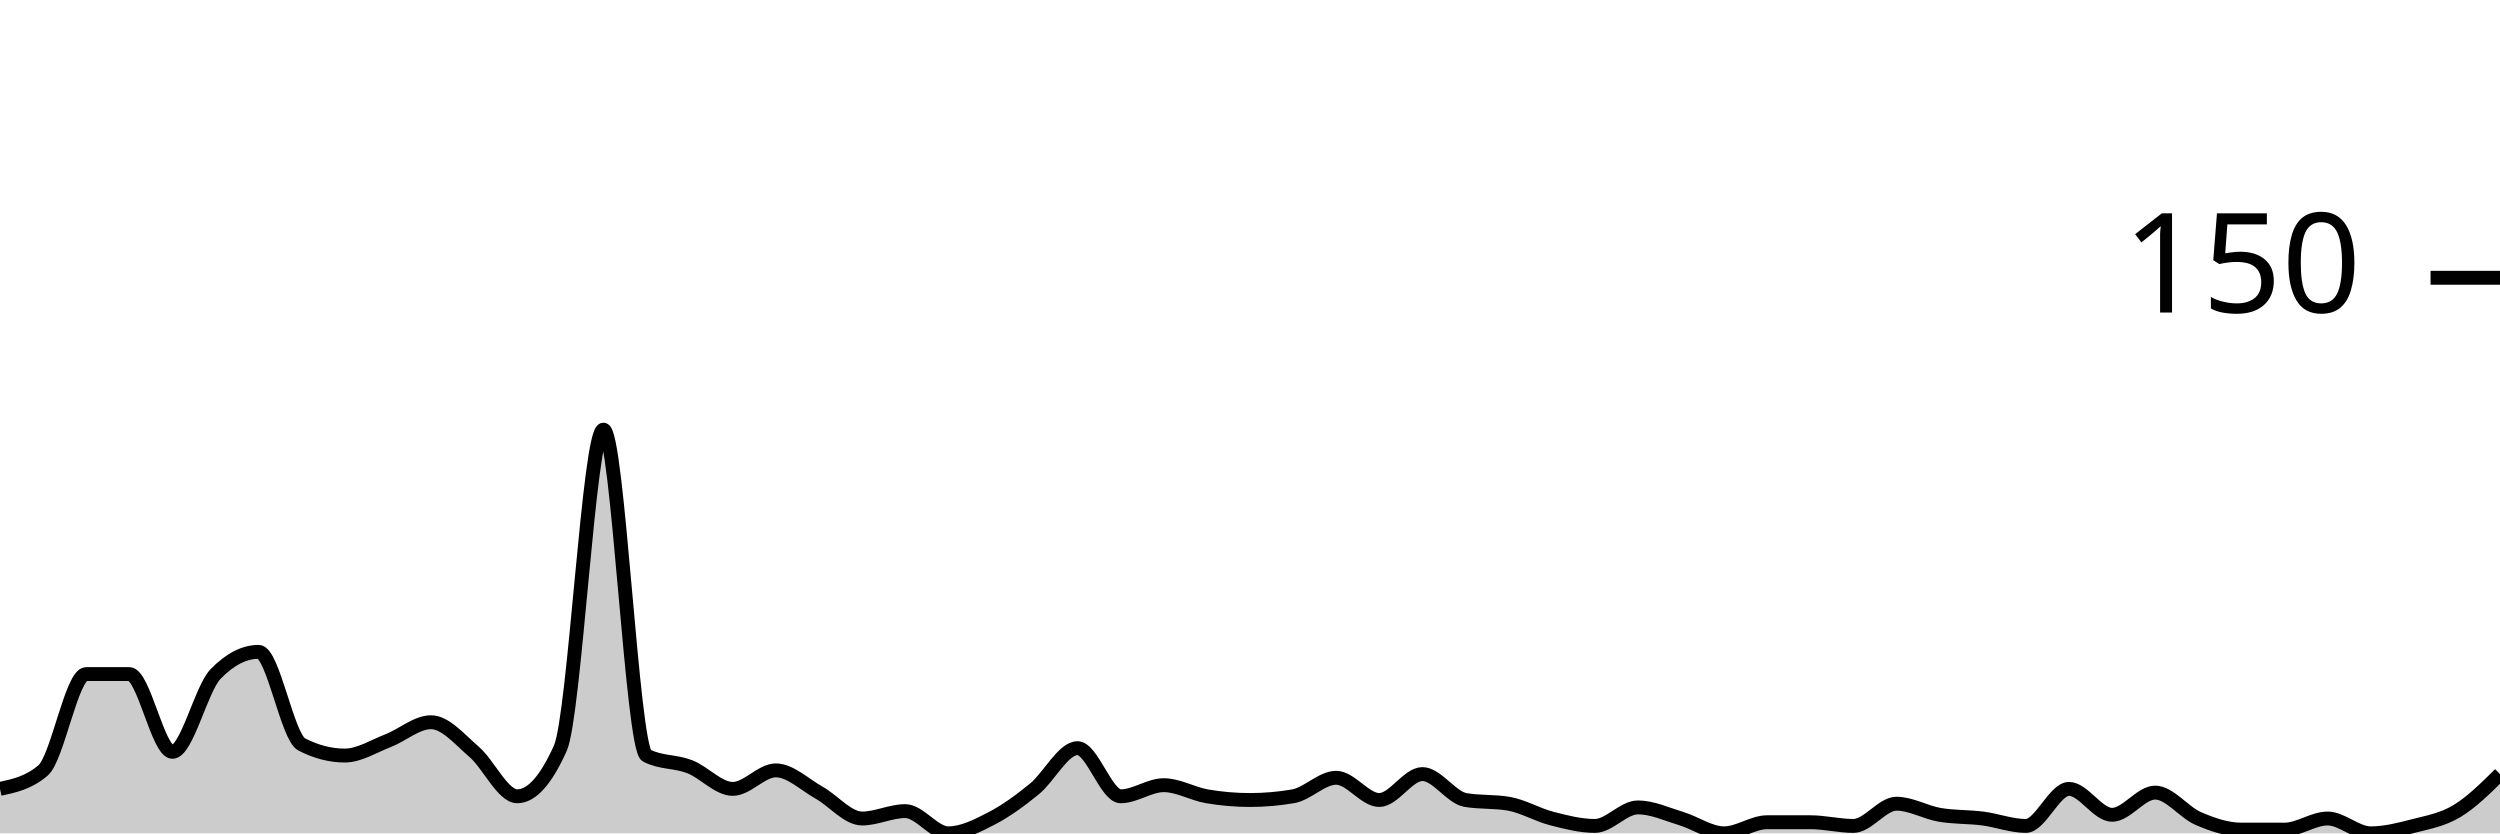
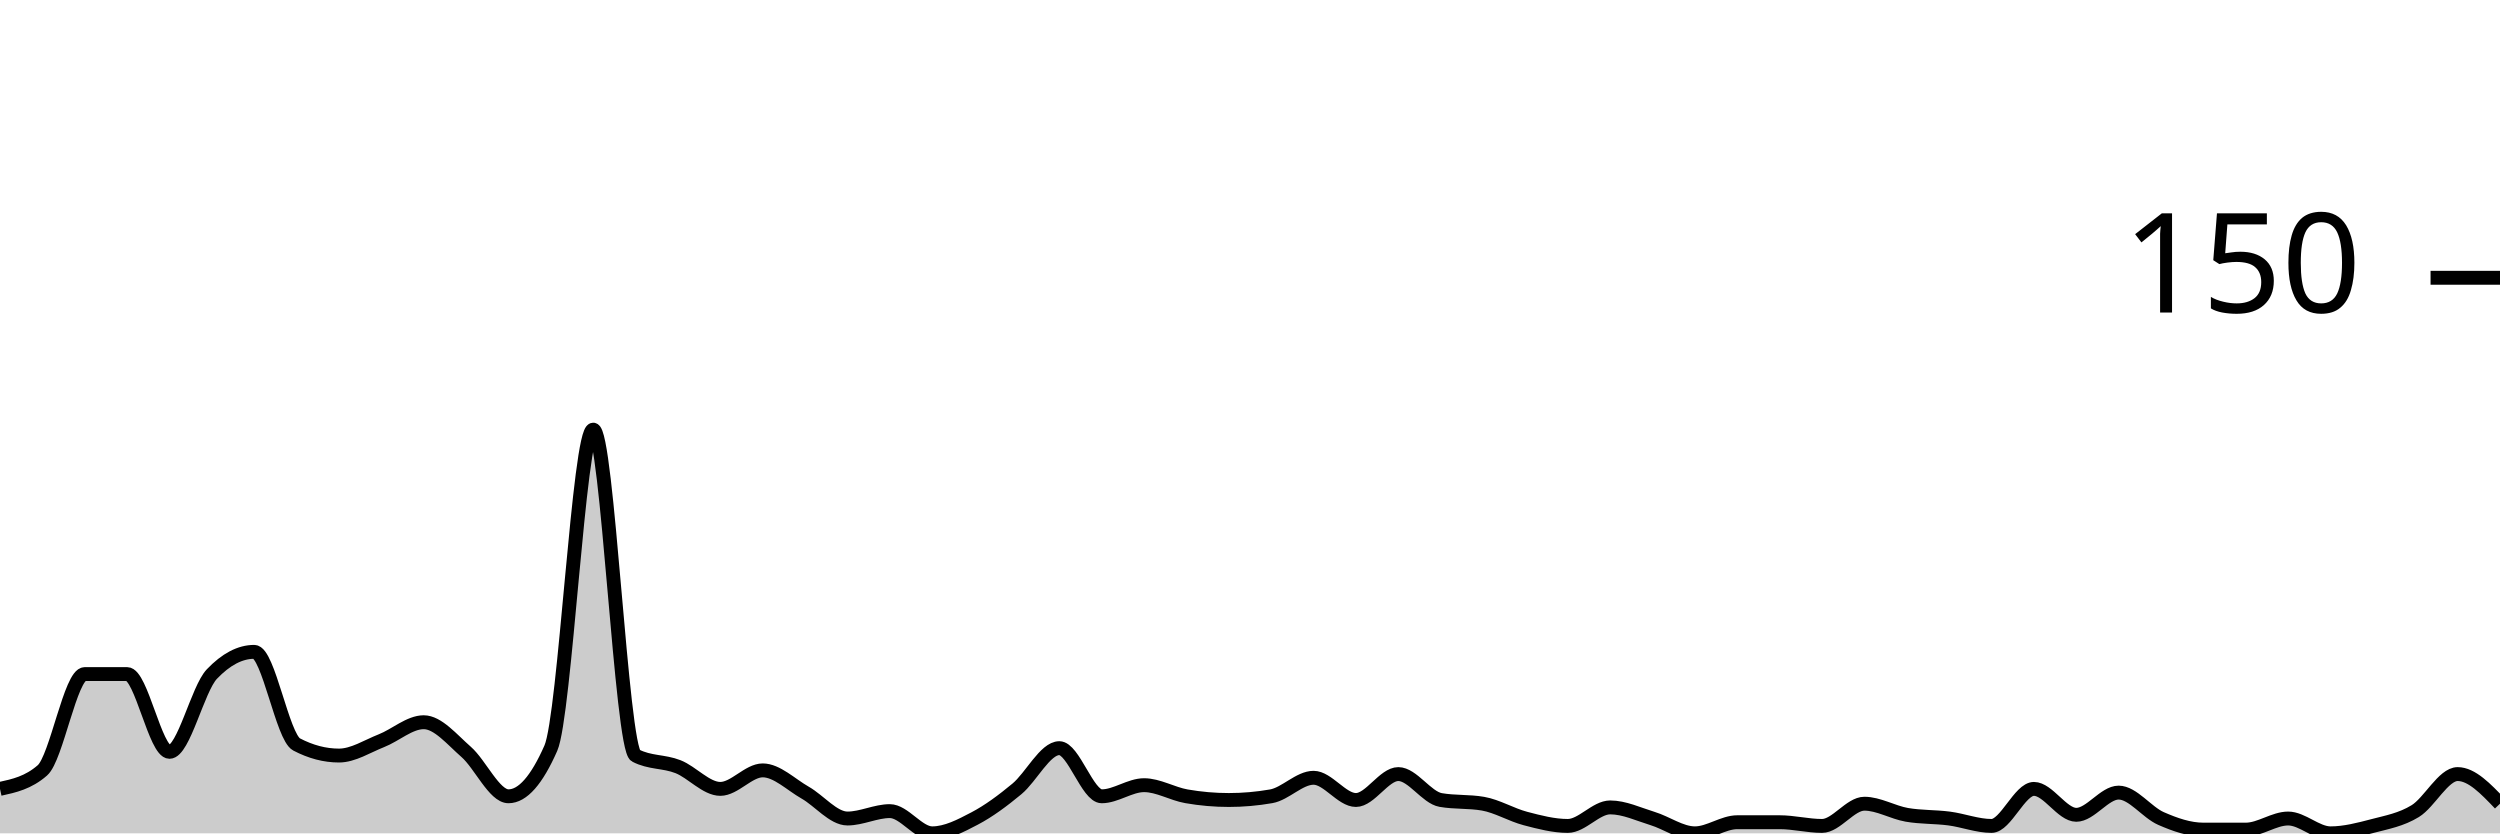
<svg xmlns="http://www.w3.org/2000/svg" viewBox="0 0 180 60">
  <g transform="translate(0,20)">
-     <path class="area" fill="rgba(0, 0, 0, 0.2)" d="M0,36.8C1.034,36.578,2.069,36.356,3.103,35.467C4.138,34.578,5.172,28.533,6.207,28.533C7.241,28.533,8.276,28.533,9.31,28.533C10.345,28.533,11.379,34.133,12.414,34.133C13.448,34.133,14.483,29.6,15.517,28.533C16.552,27.467,17.586,26.933,18.621,26.933C19.655,26.933,20.69,33.067,21.724,33.6C22.759,34.133,23.793,34.4,24.828,34.4C25.862,34.4,26.897,33.733,27.931,33.333C28.966,32.933,30,32,31.034,32C32.069,32,33.103,33.244,34.138,34.133C35.172,35.022,36.207,37.333,37.241,37.333C38.276,37.333,39.31,36.178,40.345,33.867C41.379,31.556,42.414,10.933,43.448,10.933C44.483,10.933,45.517,33.867,46.552,34.4C47.586,34.933,48.621,34.8,49.655,35.2C50.69,35.6,51.724,36.8,52.759,36.8C53.793,36.8,54.828,35.467,55.862,35.467C56.897,35.467,57.931,36.489,58.966,37.067C60,37.644,61.034,38.933,62.069,38.933C63.103,38.933,64.138,38.4,65.172,38.4C66.207,38.4,67.241,40,68.276,40C69.31,40,70.345,39.467,71.379,38.933C72.414,38.4,73.448,37.644,74.483,36.8C75.517,35.956,76.552,33.867,77.586,33.867C78.621,33.867,79.655,37.333,80.69,37.333C81.724,37.333,82.759,36.533,83.793,36.533C84.828,36.533,85.862,37.156,86.897,37.333C87.931,37.511,88.966,37.6,90,37.6C91.034,37.6,92.069,37.511,93.103,37.333C94.138,37.156,95.172,36,96.207,36C97.241,36,98.276,37.6,99.31,37.6C100.345,37.6,101.379,35.733,102.414,35.733C103.448,35.733,104.483,37.422,105.517,37.6C106.552,37.778,107.586,37.689,108.621,37.867C109.655,38.044,110.69,38.667,111.724,38.933C112.759,39.2,113.793,39.467,114.828,39.467C115.862,39.467,116.897,38.133,117.931,38.133C118.966,38.133,120,38.622,121.034,38.933C122.069,39.244,123.103,40,124.138,40C125.172,40,126.207,39.2,127.241,39.2C128.276,39.2,129.31,39.2,130.345,39.2C131.379,39.2,132.414,39.467,133.448,39.467C134.483,39.467,135.517,37.867,136.552,37.867C137.586,37.867,138.621,38.489,139.655,38.667C140.69,38.844,141.724,38.8,142.759,38.933C143.793,39.067,144.828,39.467,145.862,39.467C146.897,39.467,147.931,36.8,148.966,36.8C150,36.8,151.034,38.667,152.069,38.667C153.103,38.667,154.138,37.067,155.172,37.067C156.207,37.067,157.241,38.489,158.276,38.933C159.31,39.378,160.345,39.733,161.379,39.733C162.414,39.733,163.448,39.733,164.483,39.733C165.517,39.733,166.552,38.933,167.586,38.933C168.621,38.933,169.655,40,170.69,40C171.724,40,172.759,39.733,173.793,39.467C174.828,39.2,175.862,39.022,176.897,38.4C177.931,37.778,178.966,36.756,180,35.733L180,40C178.966,40,177.931,40,176.897,40C175.862,40,174.828,40,173.793,40C172.759,40,171.724,40,170.69,40C169.655,40,168.621,40,167.586,40C166.552,40,165.517,40,164.483,40C163.448,40,162.414,40,161.379,40C160.345,40,159.31,40,158.276,40C157.241,40,156.207,40,155.172,40C154.138,40,153.103,40,152.069,40C151.034,40,150,40,148.966,40C147.931,40,146.897,40,145.862,40C144.828,40,143.793,40,142.759,40C141.724,40,140.69,40,139.655,40C138.621,40,137.586,40,136.552,40C135.517,40,134.483,40,133.448,40C132.414,40,131.379,40,130.345,40C129.31,40,128.276,40,127.241,40C126.207,40,125.172,40,124.138,40C123.103,40,122.069,40,121.034,40C120,40,118.966,40,117.931,40C116.897,40,115.862,40,114.828,40C113.793,40,112.759,40,111.724,40C110.69,40,109.655,40,108.621,40C107.586,40,106.552,40,105.517,40C104.483,40,103.448,40,102.414,40C101.379,40,100.345,40,99.31,40C98.276,40,97.241,40,96.207,40C95.172,40,94.138,40,93.103,40C92.069,40,91.034,40,90,40C88.966,40,87.931,40,86.897,40C85.862,40,84.828,40,83.793,40C82.759,40,81.724,40,80.69,40C79.655,40,78.621,40,77.586,40C76.552,40,75.517,40,74.483,40C73.448,40,72.414,40,71.379,40C70.345,40,69.31,40,68.276,40C67.241,40,66.207,40,65.172,40C64.138,40,63.103,40,62.069,40C61.034,40,60,40,58.966,40C57.931,40,56.897,40,55.862,40C54.828,40,53.793,40,52.759,40C51.724,40,50.69,40,49.655,40C48.621,40,47.586,40,46.552,40C45.517,40,44.483,40,43.448,40C42.414,40,41.379,40,40.345,40C39.31,40,38.276,40,37.241,40C36.207,40,35.172,40,34.138,40C33.103,40,32.069,40,31.034,40C30,40,28.966,40,27.931,40C26.897,40,25.862,40,24.828,40C23.793,40,22.759,40,21.724,40C20.69,40,19.655,40,18.621,40C17.586,40,16.552,40,15.517,40C14.483,40,13.448,40,12.414,40C11.379,40,10.345,40,9.31,40C8.276,40,7.241,40,6.207,40C5.172,40,4.138,40,3.103,40C2.069,40,1.034,40,0,40Z" />
-     <path class="line" stroke="black" fill="none" d="M0,36.8C1.034,36.578,2.069,36.356,3.103,35.467C4.138,34.578,5.172,28.533,6.207,28.533C7.241,28.533,8.276,28.533,9.31,28.533C10.345,28.533,11.379,34.133,12.414,34.133C13.448,34.133,14.483,29.6,15.517,28.533C16.552,27.467,17.586,26.933,18.621,26.933C19.655,26.933,20.69,33.067,21.724,33.6C22.759,34.133,23.793,34.4,24.828,34.4C25.862,34.4,26.897,33.733,27.931,33.333C28.966,32.933,30,32,31.034,32C32.069,32,33.103,33.244,34.138,34.133C35.172,35.022,36.207,37.333,37.241,37.333C38.276,37.333,39.31,36.178,40.345,33.867C41.379,31.556,42.414,10.933,43.448,10.933C44.483,10.933,45.517,33.867,46.552,34.4C47.586,34.933,48.621,34.8,49.655,35.2C50.69,35.6,51.724,36.8,52.759,36.8C53.793,36.8,54.828,35.467,55.862,35.467C56.897,35.467,57.931,36.489,58.966,37.067C60,37.644,61.034,38.933,62.069,38.933C63.103,38.933,64.138,38.4,65.172,38.4C66.207,38.4,67.241,40,68.276,40C69.31,40,70.345,39.467,71.379,38.933C72.414,38.4,73.448,37.644,74.483,36.8C75.517,35.956,76.552,33.867,77.586,33.867C78.621,33.867,79.655,37.333,80.69,37.333C81.724,37.333,82.759,36.533,83.793,36.533C84.828,36.533,85.862,37.156,86.897,37.333C87.931,37.511,88.966,37.6,90,37.6C91.034,37.6,92.069,37.511,93.103,37.333C94.138,37.156,95.172,36,96.207,36C97.241,36,98.276,37.6,99.31,37.6C100.345,37.6,101.379,35.733,102.414,35.733C103.448,35.733,104.483,37.422,105.517,37.6C106.552,37.778,107.586,37.689,108.621,37.867C109.655,38.044,110.69,38.667,111.724,38.933C112.759,39.2,113.793,39.467,114.828,39.467C115.862,39.467,116.897,38.133,117.931,38.133C118.966,38.133,120,38.622,121.034,38.933C122.069,39.244,123.103,40,124.138,40C125.172,40,126.207,39.2,127.241,39.2C128.276,39.2,129.31,39.2,130.345,39.2C131.379,39.2,132.414,39.467,133.448,39.467C134.483,39.467,135.517,37.867,136.552,37.867C137.586,37.867,138.621,38.489,139.655,38.667C140.69,38.844,141.724,38.8,142.759,38.933C143.793,39.067,144.828,39.467,145.862,39.467C146.897,39.467,147.931,36.8,148.966,36.8C150,36.8,151.034,38.667,152.069,38.667C153.103,38.667,154.138,37.067,155.172,37.067C156.207,37.067,157.241,38.489,158.276,38.933C159.31,39.378,160.345,39.733,161.379,39.733C162.414,39.733,163.448,39.733,164.483,39.733C165.517,39.733,166.552,38.933,167.586,38.933C168.621,38.933,169.655,40,170.69,40C171.724,40,172.759,39.733,173.793,39.467C174.828,39.2,175.862,39.022,176.897,38.4C177.931,37.778,178.966,36.756,180,35.733" />
+     <path class="area" fill="rgba(0, 0, 0, 0.2)" d="M0,36.8C1.017,36.578,2.034,36.356,3.051,35.467C4.068,34.578,5.085,28.533,6.102,28.533C7.119,28.533,8.136,28.533,9.153,28.533C10.169,28.533,11.186,34.133,12.203,34.133C13.22,34.133,14.237,29.6,15.254,28.533C16.271,27.467,17.288,26.933,18.305,26.933C19.322,26.933,20.339,33.067,21.356,33.6C22.373,34.133,23.39,34.4,24.407,34.4C25.424,34.4,26.441,33.733,27.458,33.333C28.475,32.933,29.492,32,30.508,32C31.525,32,32.542,33.244,33.559,34.133C34.576,35.022,35.593,37.333,36.61,37.333C37.627,37.333,38.644,36.178,39.661,33.867C40.678,31.556,41.695,10.933,42.712,10.933C43.729,10.933,44.746,33.867,45.763,34.4C46.78,34.933,47.797,34.8,48.814,35.2C49.831,35.6,50.847,36.8,51.864,36.8C52.881,36.8,53.898,35.467,54.915,35.467C55.932,35.467,56.949,36.489,57.966,37.067C58.983,37.644,60,38.933,61.017,38.933C62.034,38.933,63.051,38.4,64.068,38.4C65.085,38.4,66.102,40,67.119,40C68.136,40,69.153,39.467,70.169,38.933C71.186,38.4,72.203,37.644,73.22,36.8C74.237,35.956,75.254,33.867,76.271,33.867C77.288,33.867,78.305,37.333,79.322,37.333C80.339,37.333,81.356,36.533,82.373,36.533C83.39,36.533,84.407,37.156,85.424,37.333C86.441,37.511,87.458,37.6,88.475,37.6C89.492,37.6,90.508,37.511,91.525,37.333C92.542,37.156,93.559,36,94.576,36C95.593,36,96.61,37.6,97.627,37.6C98.644,37.6,99.661,35.733,100.678,35.733C101.695,35.733,102.712,37.422,103.729,37.6C104.746,37.778,105.763,37.689,106.78,37.867C107.797,38.044,108.814,38.667,109.831,38.933C110.847,39.2,111.864,39.467,112.881,39.467C113.898,39.467,114.915,38.133,115.932,38.133C116.949,38.133,117.966,38.622,118.983,38.933C120,39.244,121.017,40,122.034,40C123.051,40,124.068,39.2,125.085,39.2C126.102,39.2,127.119,39.2,128.136,39.2C129.153,39.2,130.169,39.467,131.186,39.467C132.203,39.467,133.22,37.867,134.237,37.867C135.254,37.867,136.271,38.489,137.288,38.667C138.305,38.844,139.322,38.8,140.339,38.933C141.356,39.067,142.373,39.467,143.39,39.467C144.407,39.467,145.424,36.8,146.441,36.8C147.458,36.8,148.475,38.667,149.492,38.667C150.508,38.667,151.525,37.067,152.542,37.067C153.559,37.067,154.576,38.489,155.593,38.933C156.61,39.378,157.627,39.733,158.644,39.733C159.661,39.733,160.678,39.733,161.695,39.733C162.712,39.733,163.729,38.933,164.746,38.933C165.763,38.933,166.78,40,167.797,40C168.814,40,169.831,39.733,170.847,39.467C171.864,39.2,172.881,39.022,173.898,38.4C174.915,37.778,175.932,35.733,176.949,35.733C177.966,35.733,178.983,36.8,180,37.867L180,40C178.983,40,177.966,40,176.949,40C175.932,40,174.915,40,173.898,40C172.881,40,171.864,40,170.847,40C169.831,40,168.814,40,167.797,40C166.78,40,165.763,40,164.746,40C163.729,40,162.712,40,161.695,40C160.678,40,159.661,40,158.644,40C157.627,40,156.61,40,155.593,40C154.576,40,153.559,40,152.542,40C151.525,40,150.508,40,149.492,40C148.475,40,147.458,40,146.441,40C145.424,40,144.407,40,143.39,40C142.373,40,141.356,40,140.339,40C139.322,40,138.305,40,137.288,40C136.271,40,135.254,40,134.237,40C133.22,40,132.203,40,131.186,40C130.169,40,129.153,40,128.136,40C127.119,40,126.102,40,125.085,40C124.068,40,123.051,40,122.034,40C121.017,40,120,40,118.983,40C117.966,40,116.949,40,115.932,40C114.915,40,113.898,40,112.881,40C111.864,40,110.847,40,109.831,40C108.814,40,107.797,40,106.78,40C105.763,40,104.746,40,103.729,40C102.712,40,101.695,40,100.678,40C99.661,40,98.644,40,97.627,40C96.61,40,95.593,40,94.576,40C93.559,40,92.542,40,91.525,40C90.508,40,89.492,40,88.475,40C87.458,40,86.441,40,85.424,40C84.407,40,83.39,40,82.373,40C81.356,40,80.339,40,79.322,40C78.305,40,77.288,40,76.271,40C75.254,40,74.237,40,73.22,40C72.203,40,71.186,40,70.169,40C69.153,40,68.136,40,67.119,40C66.102,40,65.085,40,64.068,40C63.051,40,62.034,40,61.017,40C60,40,58.983,40,57.966,40C56.949,40,55.932,40,54.915,40C53.898,40,52.881,40,51.864,40C50.847,40,49.831,40,48.814,40C47.797,40,46.78,40,45.763,40C44.746,40,43.729,40,42.712,40C41.695,40,40.678,40,39.661,40C38.644,40,37.627,40,36.61,40C35.593,40,34.576,40,33.559,40C32.542,40,31.525,40,30.508,40C29.492,40,28.475,40,27.458,40C26.441,40,25.424,40,24.407,40C23.39,40,22.373,40,21.356,40C20.339,40,19.322,40,18.305,40C17.288,40,16.271,40,15.254,40C14.237,40,13.22,40,12.203,40C11.186,40,10.169,40,9.153,40C8.136,40,7.119,40,6.102,40C5.085,40,4.068,40,3.051,40C2.034,40,1.017,40,0,40Z" />
+     <path class="line" stroke="black" fill="none" d="M0,36.8C1.017,36.578,2.034,36.356,3.051,35.467C4.068,34.578,5.085,28.533,6.102,28.533C7.119,28.533,8.136,28.533,9.153,28.533C10.169,28.533,11.186,34.133,12.203,34.133C13.22,34.133,14.237,29.6,15.254,28.533C16.271,27.467,17.288,26.933,18.305,26.933C19.322,26.933,20.339,33.067,21.356,33.6C22.373,34.133,23.39,34.4,24.407,34.4C25.424,34.4,26.441,33.733,27.458,33.333C28.475,32.933,29.492,32,30.508,32C31.525,32,32.542,33.244,33.559,34.133C34.576,35.022,35.593,37.333,36.61,37.333C37.627,37.333,38.644,36.178,39.661,33.867C40.678,31.556,41.695,10.933,42.712,10.933C43.729,10.933,44.746,33.867,45.763,34.4C46.78,34.933,47.797,34.8,48.814,35.2C49.831,35.6,50.847,36.8,51.864,36.8C52.881,36.8,53.898,35.467,54.915,35.467C55.932,35.467,56.949,36.489,57.966,37.067C58.983,37.644,60,38.933,61.017,38.933C62.034,38.933,63.051,38.4,64.068,38.4C65.085,38.4,66.102,40,67.119,40C68.136,40,69.153,39.467,70.169,38.933C71.186,38.4,72.203,37.644,73.22,36.8C74.237,35.956,75.254,33.867,76.271,33.867C77.288,33.867,78.305,37.333,79.322,37.333C80.339,37.333,81.356,36.533,82.373,36.533C83.39,36.533,84.407,37.156,85.424,37.333C86.441,37.511,87.458,37.6,88.475,37.6C89.492,37.6,90.508,37.511,91.525,37.333C92.542,37.156,93.559,36,94.576,36C95.593,36,96.61,37.6,97.627,37.6C98.644,37.6,99.661,35.733,100.678,35.733C101.695,35.733,102.712,37.422,103.729,37.6C104.746,37.778,105.763,37.689,106.78,37.867C107.797,38.044,108.814,38.667,109.831,38.933C110.847,39.2,111.864,39.467,112.881,39.467C113.898,39.467,114.915,38.133,115.932,38.133C116.949,38.133,117.966,38.622,118.983,38.933C120,39.244,121.017,40,122.034,40C123.051,40,124.068,39.2,125.085,39.2C126.102,39.2,127.119,39.2,128.136,39.2C129.153,39.2,130.169,39.467,131.186,39.467C132.203,39.467,133.22,37.867,134.237,37.867C135.254,37.867,136.271,38.489,137.288,38.667C138.305,38.844,139.322,38.8,140.339,38.933C141.356,39.067,142.373,39.467,143.39,39.467C144.407,39.467,145.424,36.8,146.441,36.8C147.458,36.8,148.475,38.667,149.492,38.667C150.508,38.667,151.525,37.067,152.542,37.067C153.559,37.067,154.576,38.489,155.593,38.933C156.61,39.378,157.627,39.733,158.644,39.733C159.661,39.733,160.678,39.733,161.695,39.733C162.712,39.733,163.729,38.933,164.746,38.933C165.763,38.933,166.78,40,167.797,40C168.814,40,169.831,39.733,170.847,39.467C171.864,39.2,172.881,39.022,173.898,38.4C174.915,37.778,175.932,35.733,176.949,35.733C177.966,35.733,178.983,36.8,180,37.867" />
    <path class="axis-ceiling" stroke-width="1" stroke="black" fill="none" d="M175,0L180,0" />
    <text class="axis-ceiling-label" font-family="sans-serif" text-anchor="end" font-size="10px" x="170" y="2.5">150</text>
  </g>
</svg>
